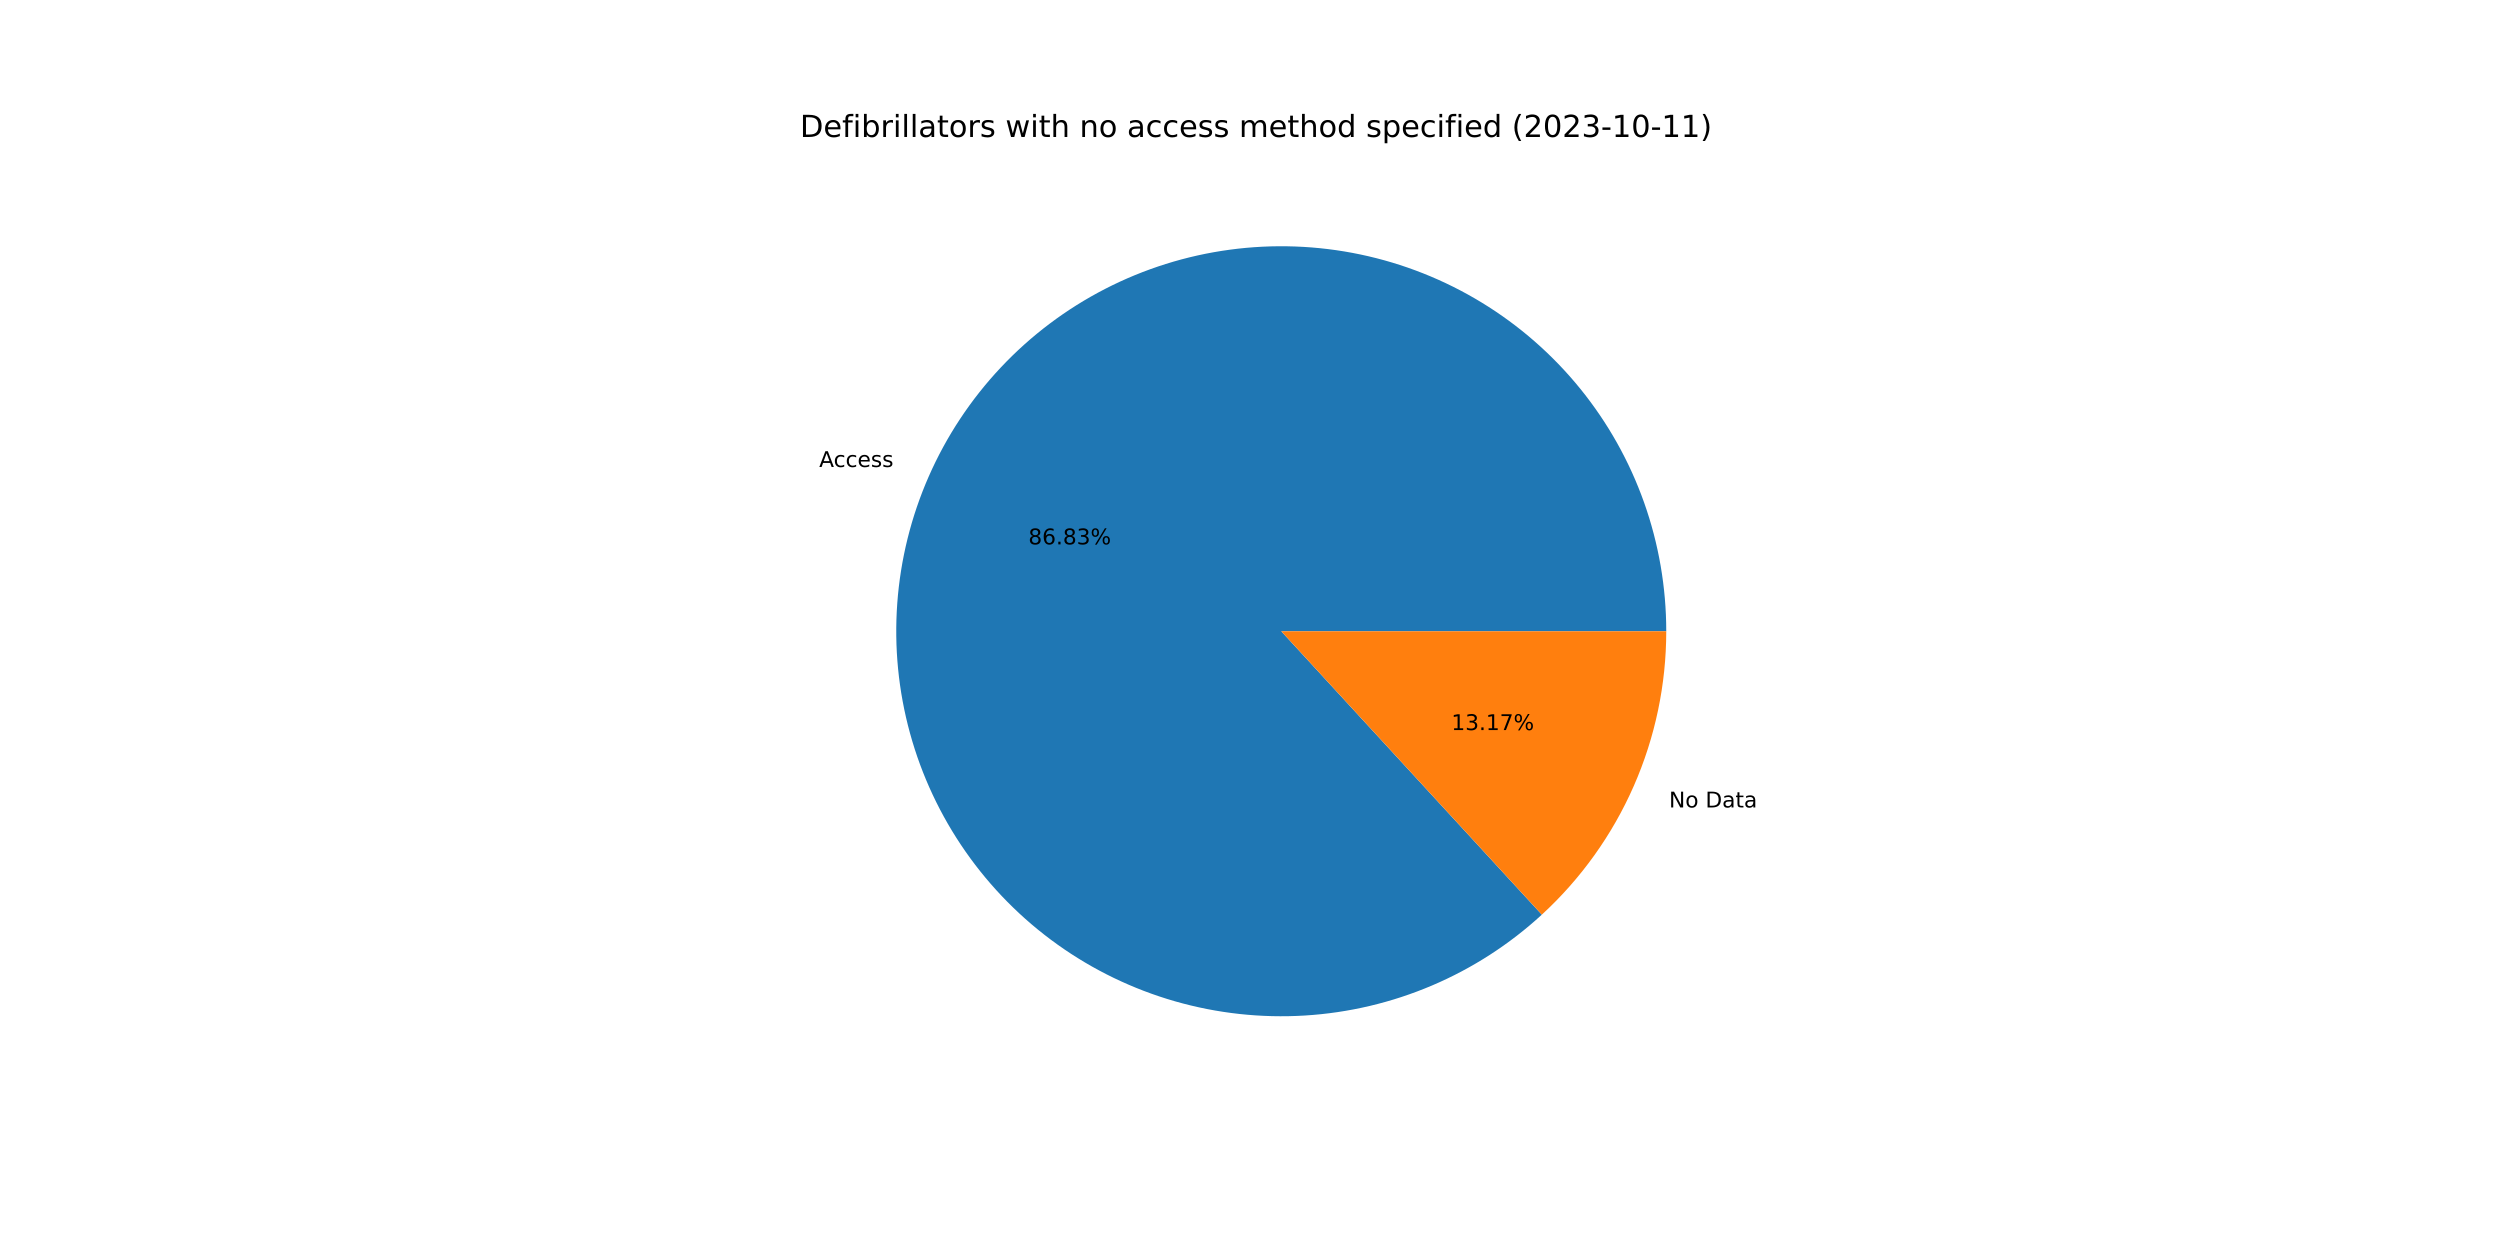
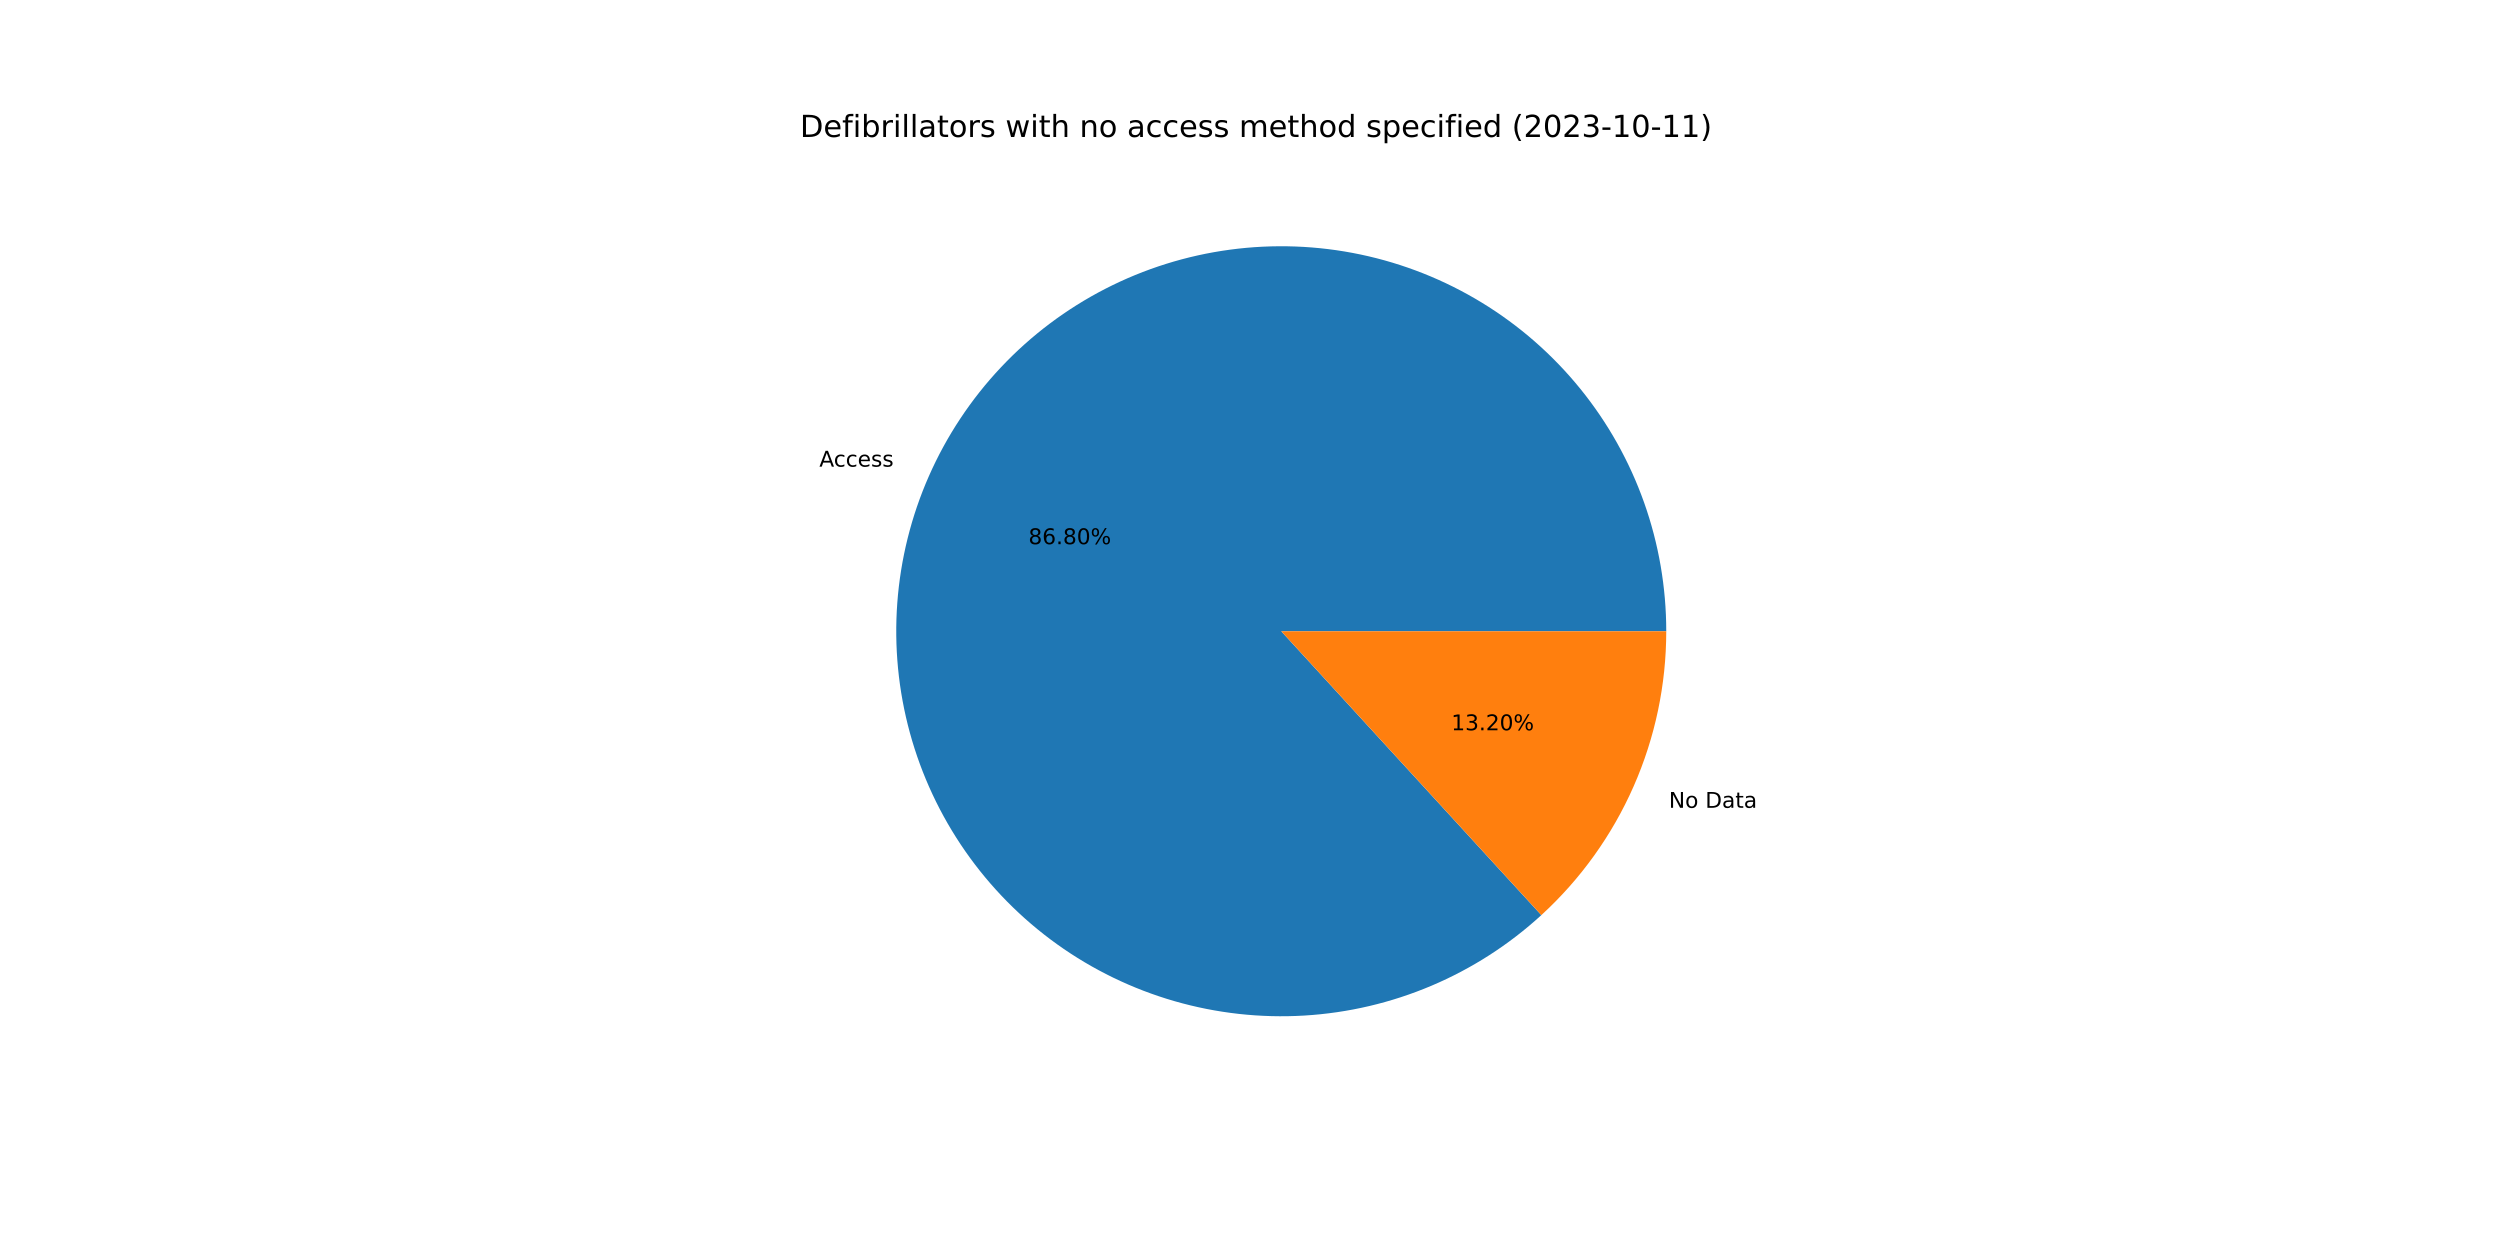
<svg xmlns="http://www.w3.org/2000/svg" xmlns:xlink="http://www.w3.org/1999/xlink" width="1152pt" height="576pt" viewBox="0 0 1152 576" version="1.1">
  <defs>
    <style type="text/css">*{stroke-linejoin: round; stroke-linecap: butt}</style>
  </defs>
  <g id="figure_1">
    <g id="patch_1">
      <path d="M 0 576  L 1152 576  L 1152 0  L 0 0  z " style="fill: #ffffff" />
    </g>
    <g id="axes_1">
      <g id="patch_2">
-         <path d="M 767.808 290.88  C 767.808 270.666 764.353 250.601 757.594 231.551  C 750.834 212.501 740.868 194.746 728.126 179.054  C 715.385 163.362 700.055 149.962 682.8 139.434  C 665.544 128.906 646.616 121.404 626.833 117.253  C 607.05 113.102 586.703 112.362 566.671 115.066  C 546.639 117.77 527.216 123.877 509.241 133.124  C 491.267 142.371 475.004 154.623 461.157 169.349  C 447.31 184.074 436.081 201.059 427.956 219.567  C 419.831 238.076 414.928 257.838 413.46 277.998  C 411.993 298.158 413.981 318.422 419.34 337.912  C 424.699 357.402 433.349 375.834 444.917 392.41  C 456.485 408.986 470.802 423.464 487.247 435.217  C 503.693 446.97 522.027 455.826 541.456 461.403  C 560.885 466.98 581.125 469.195 601.3 467.953  C 621.476 466.711 641.291 462.03 659.89 454.112  C 678.488 446.195 695.597 435.157 710.477 421.475  L 590.4 290.88  L 767.808 290.88  z " style="fill: #1f77b4" />
+         <path d="M 767.808 290.88  C 767.808 270.673 764.356 250.614 757.6 231.57  C 750.845 212.526 740.885 194.775 728.151 179.085  C 715.418 163.395 700.097 149.995 682.851 139.465  C 665.604 128.935 646.685 121.428 626.911 117.27  C 607.137 113.111 586.796 112.361 566.77 115.053  C 546.743 117.744 527.322 123.838 509.348 133.07  C 491.373 142.302 475.107 154.537 461.253 169.247  C 447.399 183.957 436.159 200.926 428.02 219.421  C 419.881 237.917 414.961 257.667 413.473 277.819  C 411.986 297.971 413.952 318.23 419.287 337.72  C 424.622 357.21 433.248 375.645 444.792 392.23  C 456.336 408.815 470.629 423.306 487.053 435.078  C 503.477 446.849 521.792 455.728 541.207 461.331  C 560.621 466.934 580.851 469.18 601.022 467.97  C 621.192 466.76 641.009 462.113 659.614 454.229  C 678.22 446.346 695.343 435.341 710.242 421.691  L 590.4 290.88  L 767.808 290.88  z " style="fill: #1f77b4" />
      </g>
      <g id="patch_3">
-         <path d="M 710.477 421.475  C 728.549 404.859 742.976 384.671 752.844 362.193  C 762.712 339.714 767.808 315.429 767.808 290.88  L 590.4 290.88  L 710.477 421.475  z " style="fill: #ff7f0e" />
+         <path d="M 710.242 421.691  C 728.383 405.071 742.87 384.858 752.78 362.339  C 762.69 339.82 767.808 315.483 767.808 290.88  L 590.4 290.88  L 710.242 421.691  z " style="fill: #ff7f0e" />
      </g>
      <g id="matplotlib.axis_1" />
      <g id="matplotlib.axis_2" />
      <g id="text_1">
-         <g transform="translate(377.4771 215.1954)scale(0.1 -0.1)">
+         <g transform="translate(377.5476 215.0349)scale(0.1 -0.1)">
          <defs>
            <path id="DejaVuSans-41" d="M 2188 4044  L 1331 1722  L 3047 1722  L 2188 4044  z M 1831 4666  L 2547 4666  L 4325 0  L 3669 0  L 3244 1197  L 1141 1197  L 716 0  L 50 0  L 1831 4666  z " transform="scale(0.015625)" />
            <path id="DejaVuSans-63" d="M 3122 3366  L 3122 2828  Q 2878 2963 2633 3030  Q 2388 3097 2138 3097  Q 1578 3097 1268 2742  Q 959 2388 959 1747  Q 959 1106 1268 751  Q 1578 397 2138 397  Q 2388 397 2633 464  Q 2878 531 3122 666  L 3122 134  Q 2881 22 2623 -34  Q 2366 -91 2075 -91  Q 1284 -91 818 406  Q 353 903 353 1747  Q 353 2603 823 3093  Q 1294 3584 2113 3584  Q 2378 3584 2631 3529  Q 2884 3475 3122 3366  z " transform="scale(0.015625)" />
            <path id="DejaVuSans-65" d="M 3597 1894  L 3597 1613  L 953 1613  Q 991 1019 1311 708  Q 1631 397 2203 397  Q 2534 397 2845 478  Q 3156 559 3463 722  L 3463 178  Q 3153 47 2828 -22  Q 2503 -91 2169 -91  Q 1331 -91 842 396  Q 353 884 353 1716  Q 353 2575 817 3079  Q 1281 3584 2069 3584  Q 2775 3584 3186 3129  Q 3597 2675 3597 1894  z M 3022 2063  Q 3016 2534 2758 2815  Q 2500 3097 2075 3097  Q 1594 3097 1305 2825  Q 1016 2553 972 2059  L 3022 2063  z " transform="scale(0.015625)" />
            <path id="DejaVuSans-73" d="M 2834 3397  L 2834 2853  Q 2591 2978 2328 3040  Q 2066 3103 1784 3103  Q 1356 3103 1142 2972  Q 928 2841 928 2578  Q 928 2378 1081 2264  Q 1234 2150 1697 2047  L 1894 2003  Q 2506 1872 2764 1633  Q 3022 1394 3022 966  Q 3022 478 2636 193  Q 2250 -91 1575 -91  Q 1294 -91 989 -36  Q 684 19 347 128  L 347 722  Q 666 556 975 473  Q 1284 391 1588 391  Q 1994 391 2212 530  Q 2431 669 2431 922  Q 2431 1156 2273 1281  Q 2116 1406 1581 1522  L 1381 1569  Q 847 1681 609 1914  Q 372 2147 372 2553  Q 372 3047 722 3315  Q 1072 3584 1716 3584  Q 2034 3584 2315 3537  Q 2597 3491 2834 3397  z " transform="scale(0.015625)" />
          </defs>
          <use xlink:href="#DejaVuSans-41" />
          <use xlink:href="#DejaVuSans-63" x="66.658" />
          <use xlink:href="#DejaVuSans-63" x="121.639" />
          <use xlink:href="#DejaVuSans-65" x="176.619" />
          <use xlink:href="#DejaVuSans-73" x="238.143" />
          <use xlink:href="#DejaVuSans-73" x="290.242" />
        </g>
      </g>
      <g id="text_2">
-         <g transform="translate(473.8687 250.8518)scale(0.1 -0.1)">
+         <g transform="translate(473.9072 250.7642)scale(0.1 -0.1)">
          <defs>
            <path id="DejaVuSans-38" d="M 2034 2216  Q 1584 2216 1326 1975  Q 1069 1734 1069 1313  Q 1069 891 1326 650  Q 1584 409 2034 409  Q 2484 409 2743 651  Q 3003 894 3003 1313  Q 3003 1734 2745 1975  Q 2488 2216 2034 2216  z M 1403 2484  Q 997 2584 770 2862  Q 544 3141 544 3541  Q 544 4100 942 4425  Q 1341 4750 2034 4750  Q 2731 4750 3128 4425  Q 3525 4100 3525 3541  Q 3525 3141 3298 2862  Q 3072 2584 2669 2484  Q 3125 2378 3379 2068  Q 3634 1759 3634 1313  Q 3634 634 3220 271  Q 2806 -91 2034 -91  Q 1263 -91 848 271  Q 434 634 434 1313  Q 434 1759 690 2068  Q 947 2378 1403 2484  z M 1172 3481  Q 1172 3119 1398 2916  Q 1625 2713 2034 2713  Q 2441 2713 2670 2916  Q 2900 3119 2900 3481  Q 2900 3844 2670 4047  Q 2441 4250 2034 4250  Q 1625 4250 1398 4047  Q 1172 3844 1172 3481  z " transform="scale(0.015625)" />
            <path id="DejaVuSans-36" d="M 2113 2584  Q 1688 2584 1439 2293  Q 1191 2003 1191 1497  Q 1191 994 1439 701  Q 1688 409 2113 409  Q 2538 409 2786 701  Q 3034 994 3034 1497  Q 3034 2003 2786 2293  Q 2538 2584 2113 2584  z M 3366 4563  L 3366 3988  Q 3128 4100 2886 4159  Q 2644 4219 2406 4219  Q 1781 4219 1451 3797  Q 1122 3375 1075 2522  Q 1259 2794 1537 2939  Q 1816 3084 2150 3084  Q 2853 3084 3261 2657  Q 3669 2231 3669 1497  Q 3669 778 3244 343  Q 2819 -91 2113 -91  Q 1303 -91 875 529  Q 447 1150 447 2328  Q 447 3434 972 4092  Q 1497 4750 2381 4750  Q 2619 4750 2861 4703  Q 3103 4656 3366 4563  z " transform="scale(0.015625)" />
            <path id="DejaVuSans-2e" d="M 684 794  L 1344 794  L 1344 0  L 684 0  L 684 794  z " transform="scale(0.015625)" />
-             <path id="DejaVuSans-33" d="M 2597 2516  Q 3050 2419 3304 2112  Q 3559 1806 3559 1356  Q 3559 666 3084 287  Q 2609 -91 1734 -91  Q 1441 -91 1130 -33  Q 819 25 488 141  L 488 750  Q 750 597 1062 519  Q 1375 441 1716 441  Q 2309 441 2620 675  Q 2931 909 2931 1356  Q 2931 1769 2642 2001  Q 2353 2234 1838 2234  L 1294 2234  L 1294 2753  L 1863 2753  Q 2328 2753 2575 2939  Q 2822 3125 2822 3475  Q 2822 3834 2567 4026  Q 2313 4219 1838 4219  Q 1578 4219 1281 4162  Q 984 4106 628 3988  L 628 4550  Q 988 4650 1302 4700  Q 1616 4750 1894 4750  Q 2613 4750 3031 4423  Q 3450 4097 3450 3541  Q 3450 3153 3228 2886  Q 3006 2619 2597 2516  z " transform="scale(0.015625)" />
+             <path id="DejaVuSans-30" d="M 2034 4250  Q 1547 4250 1301 3770  Q 1056 3291 1056 2328  Q 1056 1369 1301 889  Q 1547 409 2034 409  Q 2525 409 2770 889  Q 3016 1369 3016 2328  Q 3016 3291 2770 3770  Q 2525 4250 2034 4250  z M 2034 4750  Q 2819 4750 3233 4129  Q 3647 3509 3647 2328  Q 3647 1150 3233 529  Q 2819 -91 2034 -91  Q 1250 -91 836 529  Q 422 1150 422 2328  Q 422 3509 836 4129  Q 1250 4750 2034 4750  z " transform="scale(0.015625)" />
            <path id="DejaVuSans-25" d="M 4653 2053  Q 4381 2053 4226 1822  Q 4072 1591 4072 1178  Q 4072 772 4226 539  Q 4381 306 4653 306  Q 4919 306 5073 539  Q 5228 772 5228 1178  Q 5228 1588 5073 1820  Q 4919 2053 4653 2053  z M 4653 2450  Q 5147 2450 5437 2106  Q 5728 1763 5728 1178  Q 5728 594 5436 251  Q 5144 -91 4653 -91  Q 4153 -91 3862 251  Q 3572 594 3572 1178  Q 3572 1766 3864 2108  Q 4156 2450 4653 2450  z M 1428 4353  Q 1159 4353 1004 4120  Q 850 3888 850 3481  Q 850 3069 1003 2837  Q 1156 2606 1428 2606  Q 1700 2606 1854 2837  Q 2009 3069 2009 3481  Q 2009 3884 1853 4118  Q 1697 4353 1428 4353  z M 4250 4750  L 4750 4750  L 1831 -91  L 1331 -91  L 4250 4750  z M 1428 4750  Q 1922 4750 2215 4408  Q 2509 4066 2509 3481  Q 2509 2891 2217 2550  Q 1925 2209 1428 2209  Q 931 2209 642 2551  Q 353 2894 353 3481  Q 353 4063 643 4406  Q 934 4750 1428 4750  z " transform="scale(0.015625)" />
          </defs>
          <use xlink:href="#DejaVuSans-38" />
          <use xlink:href="#DejaVuSans-36" x="63.623" />
          <use xlink:href="#DejaVuSans-2e" x="127.246" />
          <use xlink:href="#DejaVuSans-38" x="159.033" />
-           <use xlink:href="#DejaVuSans-33" x="222.656" />
+           <use xlink:href="#DejaVuSans-30" x="222.656" />
          <use xlink:href="#DejaVuSans-25" x="286.279" />
        </g>
      </g>
      <g id="text_3">
-         <g transform="translate(769.0886 372.0833)scale(0.1 -0.1)">
+         <g transform="translate(769.018 372.2439)scale(0.1 -0.1)">
          <defs>
            <path id="DejaVuSans-4e" d="M 628 4666  L 1478 4666  L 3547 763  L 3547 4666  L 4159 4666  L 4159 0  L 3309 0  L 1241 3903  L 1241 0  L 628 0  L 628 4666  z " transform="scale(0.015625)" />
            <path id="DejaVuSans-6f" d="M 1959 3097  Q 1497 3097 1228 2736  Q 959 2375 959 1747  Q 959 1119 1226 758  Q 1494 397 1959 397  Q 2419 397 2687 759  Q 2956 1122 2956 1747  Q 2956 2369 2687 2733  Q 2419 3097 1959 3097  z M 1959 3584  Q 2709 3584 3137 3096  Q 3566 2609 3566 1747  Q 3566 888 3137 398  Q 2709 -91 1959 -91  Q 1206 -91 779 398  Q 353 888 353 1747  Q 353 2609 779 3096  Q 1206 3584 1959 3584  z " transform="scale(0.015625)" />
            <path id="DejaVuSans-20" transform="scale(0.015625)" />
            <path id="DejaVuSans-44" d="M 1259 4147  L 1259 519  L 2022 519  Q 2988 519 3436 956  Q 3884 1394 3884 2338  Q 3884 3275 3436 3711  Q 2988 4147 2022 4147  L 1259 4147  z M 628 4666  L 1925 4666  Q 3281 4666 3915 4102  Q 4550 3538 4550 2338  Q 4550 1131 3912 565  Q 3275 0 1925 0  L 628 0  L 628 4666  z " transform="scale(0.015625)" />
            <path id="DejaVuSans-61" d="M 2194 1759  Q 1497 1759 1228 1600  Q 959 1441 959 1056  Q 959 750 1161 570  Q 1363 391 1709 391  Q 2188 391 2477 730  Q 2766 1069 2766 1631  L 2766 1759  L 2194 1759  z M 3341 1997  L 3341 0  L 2766 0  L 2766 531  Q 2569 213 2275 61  Q 1981 -91 1556 -91  Q 1019 -91 701 211  Q 384 513 384 1019  Q 384 1609 779 1909  Q 1175 2209 1959 2209  L 2766 2209  L 2766 2266  Q 2766 2663 2505 2880  Q 2244 3097 1772 3097  Q 1472 3097 1187 3025  Q 903 2953 641 2809  L 641 3341  Q 956 3463 1253 3523  Q 1550 3584 1831 3584  Q 2591 3584 2966 3190  Q 3341 2797 3341 1997  z " transform="scale(0.015625)" />
            <path id="DejaVuSans-74" d="M 1172 4494  L 1172 3500  L 2356 3500  L 2356 3053  L 1172 3053  L 1172 1153  Q 1172 725 1289 603  Q 1406 481 1766 481  L 2356 481  L 2356 0  L 1766 0  Q 1100 0 847 248  Q 594 497 594 1153  L 594 3053  L 172 3053  L 172 3500  L 594 3500  L 594 4494  L 1172 4494  z " transform="scale(0.015625)" />
          </defs>
          <use xlink:href="#DejaVuSans-4e" />
          <use xlink:href="#DejaVuSans-6f" x="74.805" />
          <use xlink:href="#DejaVuSans-20" x="135.986" />
          <use xlink:href="#DejaVuSans-44" x="167.773" />
          <use xlink:href="#DejaVuSans-61" x="244.775" />
          <use xlink:href="#DejaVuSans-74" x="306.055" />
          <use xlink:href="#DejaVuSans-61" x="345.264" />
        </g>
      </g>
      <g id="text_4">
-         <g transform="translate(668.8016 336.427)scale(0.1 -0.1)">
+         <g transform="translate(668.7631 336.5146)scale(0.1 -0.1)">
          <defs>
            <path id="DejaVuSans-31" d="M 794 531  L 1825 531  L 1825 4091  L 703 3866  L 703 4441  L 1819 4666  L 2450 4666  L 2450 531  L 3481 531  L 3481 0  L 794 0  L 794 531  z " transform="scale(0.015625)" />
-             <path id="DejaVuSans-37" d="M 525 4666  L 3525 4666  L 3525 4397  L 1831 0  L 1172 0  L 2766 4134  L 525 4134  L 525 4666  z " transform="scale(0.015625)" />
+             <path id="DejaVuSans-33" d="M 2597 2516  Q 3050 2419 3304 2112  Q 3559 1806 3559 1356  Q 3559 666 3084 287  Q 2609 -91 1734 -91  Q 1441 -91 1130 -33  Q 819 25 488 141  L 488 750  Q 750 597 1062 519  Q 1375 441 1716 441  Q 2309 441 2620 675  Q 2931 909 2931 1356  Q 2931 1769 2642 2001  Q 2353 2234 1838 2234  L 1294 2234  L 1294 2753  L 1863 2753  Q 2328 2753 2575 2939  Q 2822 3125 2822 3475  Q 2822 3834 2567 4026  Q 2313 4219 1838 4219  Q 1578 4219 1281 4162  Q 984 4106 628 3988  L 628 4550  Q 988 4650 1302 4700  Q 1616 4750 1894 4750  Q 2613 4750 3031 4423  Q 3450 4097 3450 3541  Q 3450 3153 3228 2886  Q 3006 2619 2597 2516  z " transform="scale(0.015625)" />
+             <path id="DejaVuSans-32" d="M 1228 531  L 3431 531  L 3431 0  L 469 0  L 469 531  Q 828 903 1448 1529  Q 2069 2156 2228 2338  Q 2531 2678 2651 2914  Q 2772 3150 2772 3378  Q 2772 3750 2511 3984  Q 2250 4219 1831 4219  Q 1534 4219 1204 4116  Q 875 4013 500 3803  L 500 4441  Q 881 4594 1212 4672  Q 1544 4750 1819 4750  Q 2544 4750 2975 4387  Q 3406 4025 3406 3419  Q 3406 3131 3298 2873  Q 3191 2616 2906 2266  Q 2828 2175 2409 1742  Q 1991 1309 1228 531  z " transform="scale(0.015625)" />
          </defs>
          <use xlink:href="#DejaVuSans-31" />
          <use xlink:href="#DejaVuSans-33" x="63.623" />
          <use xlink:href="#DejaVuSans-2e" x="127.246" />
-           <use xlink:href="#DejaVuSans-31" x="159.033" />
-           <use xlink:href="#DejaVuSans-37" x="222.656" />
+           <use xlink:href="#DejaVuSans-32" x="159.033" />
+           <use xlink:href="#DejaVuSans-30" x="222.656" />
          <use xlink:href="#DejaVuSans-25" x="286.279" />
        </g>
      </g>
      <g id="text_5">
        <g transform="translate(368.64 63.12)scale(0.14 -0.14)">
          <defs>
            <path id="DejaVuSans-66" d="M 2375 4863  L 2375 4384  L 1825 4384  Q 1516 4384 1395 4259  Q 1275 4134 1275 3809  L 1275 3500  L 2222 3500  L 2222 3053  L 1275 3053  L 1275 0  L 697 0  L 697 3053  L 147 3053  L 147 3500  L 697 3500  L 697 3744  Q 697 4328 969 4595  Q 1241 4863 1831 4863  L 2375 4863  z " transform="scale(0.015625)" />
            <path id="DejaVuSans-69" d="M 603 3500  L 1178 3500  L 1178 0  L 603 0  L 603 3500  z M 603 4863  L 1178 4863  L 1178 4134  L 603 4134  L 603 4863  z " transform="scale(0.015625)" />
            <path id="DejaVuSans-62" d="M 3116 1747  Q 3116 2381 2855 2742  Q 2594 3103 2138 3103  Q 1681 3103 1420 2742  Q 1159 2381 1159 1747  Q 1159 1113 1420 752  Q 1681 391 2138 391  Q 2594 391 2855 752  Q 3116 1113 3116 1747  z M 1159 2969  Q 1341 3281 1617 3432  Q 1894 3584 2278 3584  Q 2916 3584 3314 3078  Q 3713 2572 3713 1747  Q 3713 922 3314 415  Q 2916 -91 2278 -91  Q 1894 -91 1617 61  Q 1341 213 1159 525  L 1159 0  L 581 0  L 581 4863  L 1159 4863  L 1159 2969  z " transform="scale(0.015625)" />
            <path id="DejaVuSans-72" d="M 2631 2963  Q 2534 3019 2420 3045  Q 2306 3072 2169 3072  Q 1681 3072 1420 2755  Q 1159 2438 1159 1844  L 1159 0  L 581 0  L 581 3500  L 1159 3500  L 1159 2956  Q 1341 3275 1631 3429  Q 1922 3584 2338 3584  Q 2397 3584 2469 3576  Q 2541 3569 2628 3553  L 2631 2963  z " transform="scale(0.015625)" />
            <path id="DejaVuSans-6c" d="M 603 4863  L 1178 4863  L 1178 0  L 603 0  L 603 4863  z " transform="scale(0.015625)" />
            <path id="DejaVuSans-77" d="M 269 3500  L 844 3500  L 1563 769  L 2278 3500  L 2956 3500  L 3675 769  L 4391 3500  L 4966 3500  L 4050 0  L 3372 0  L 2619 2869  L 1863 0  L 1184 0  L 269 3500  z " transform="scale(0.015625)" />
            <path id="DejaVuSans-68" d="M 3513 2113  L 3513 0  L 2938 0  L 2938 2094  Q 2938 2591 2744 2837  Q 2550 3084 2163 3084  Q 1697 3084 1428 2787  Q 1159 2491 1159 1978  L 1159 0  L 581 0  L 581 4863  L 1159 4863  L 1159 2956  Q 1366 3272 1645 3428  Q 1925 3584 2291 3584  Q 2894 3584 3203 3211  Q 3513 2838 3513 2113  z " transform="scale(0.015625)" />
            <path id="DejaVuSans-6e" d="M 3513 2113  L 3513 0  L 2938 0  L 2938 2094  Q 2938 2591 2744 2837  Q 2550 3084 2163 3084  Q 1697 3084 1428 2787  Q 1159 2491 1159 1978  L 1159 0  L 581 0  L 581 3500  L 1159 3500  L 1159 2956  Q 1366 3272 1645 3428  Q 1925 3584 2291 3584  Q 2894 3584 3203 3211  Q 3513 2838 3513 2113  z " transform="scale(0.015625)" />
            <path id="DejaVuSans-6d" d="M 3328 2828  Q 3544 3216 3844 3400  Q 4144 3584 4550 3584  Q 5097 3584 5394 3201  Q 5691 2819 5691 2113  L 5691 0  L 5113 0  L 5113 2094  Q 5113 2597 4934 2840  Q 4756 3084 4391 3084  Q 3944 3084 3684 2787  Q 3425 2491 3425 1978  L 3425 0  L 2847 0  L 2847 2094  Q 2847 2600 2669 2842  Q 2491 3084 2119 3084  Q 1678 3084 1418 2786  Q 1159 2488 1159 1978  L 1159 0  L 581 0  L 581 3500  L 1159 3500  L 1159 2956  Q 1356 3278 1631 3431  Q 1906 3584 2284 3584  Q 2666 3584 2933 3390  Q 3200 3197 3328 2828  z " transform="scale(0.015625)" />
            <path id="DejaVuSans-64" d="M 2906 2969  L 2906 4863  L 3481 4863  L 3481 0  L 2906 0  L 2906 525  Q 2725 213 2448 61  Q 2172 -91 1784 -91  Q 1150 -91 751 415  Q 353 922 353 1747  Q 353 2572 751 3078  Q 1150 3584 1784 3584  Q 2172 3584 2448 3432  Q 2725 3281 2906 2969  z M 947 1747  Q 947 1113 1208 752  Q 1469 391 1925 391  Q 2381 391 2643 752  Q 2906 1113 2906 1747  Q 2906 2381 2643 2742  Q 2381 3103 1925 3103  Q 1469 3103 1208 2742  Q 947 2381 947 1747  z " transform="scale(0.015625)" />
            <path id="DejaVuSans-70" d="M 1159 525  L 1159 -1331  L 581 -1331  L 581 3500  L 1159 3500  L 1159 2969  Q 1341 3281 1617 3432  Q 1894 3584 2278 3584  Q 2916 3584 3314 3078  Q 3713 2572 3713 1747  Q 3713 922 3314 415  Q 2916 -91 2278 -91  Q 1894 -91 1617 61  Q 1341 213 1159 525  z M 3116 1747  Q 3116 2381 2855 2742  Q 2594 3103 2138 3103  Q 1681 3103 1420 2742  Q 1159 2381 1159 1747  Q 1159 1113 1420 752  Q 1681 391 2138 391  Q 2594 391 2855 752  Q 3116 1113 3116 1747  z " transform="scale(0.015625)" />
            <path id="DejaVuSans-28" d="M 1984 4856  Q 1566 4138 1362 3434  Q 1159 2731 1159 2009  Q 1159 1288 1364 580  Q 1569 -128 1984 -844  L 1484 -844  Q 1016 -109 783 600  Q 550 1309 550 2009  Q 550 2706 781 3412  Q 1013 4119 1484 4856  L 1984 4856  z " transform="scale(0.015625)" />
-             <path id="DejaVuSans-32" d="M 1228 531  L 3431 531  L 3431 0  L 469 0  L 469 531  Q 828 903 1448 1529  Q 2069 2156 2228 2338  Q 2531 2678 2651 2914  Q 2772 3150 2772 3378  Q 2772 3750 2511 3984  Q 2250 4219 1831 4219  Q 1534 4219 1204 4116  Q 875 4013 500 3803  L 500 4441  Q 881 4594 1212 4672  Q 1544 4750 1819 4750  Q 2544 4750 2975 4387  Q 3406 4025 3406 3419  Q 3406 3131 3298 2873  Q 3191 2616 2906 2266  Q 2828 2175 2409 1742  Q 1991 1309 1228 531  z " transform="scale(0.015625)" />
-             <path id="DejaVuSans-30" d="M 2034 4250  Q 1547 4250 1301 3770  Q 1056 3291 1056 2328  Q 1056 1369 1301 889  Q 1547 409 2034 409  Q 2525 409 2770 889  Q 3016 1369 3016 2328  Q 3016 3291 2770 3770  Q 2525 4250 2034 4250  z M 2034 4750  Q 2819 4750 3233 4129  Q 3647 3509 3647 2328  Q 3647 1150 3233 529  Q 2819 -91 2034 -91  Q 1250 -91 836 529  Q 422 1150 422 2328  Q 422 3509 836 4129  Q 1250 4750 2034 4750  z " transform="scale(0.015625)" />
            <path id="DejaVuSans-2d" d="M 313 2009  L 1997 2009  L 1997 1497  L 313 1497  L 313 2009  z " transform="scale(0.015625)" />
            <path id="DejaVuSans-29" d="M 513 4856  L 1013 4856  Q 1481 4119 1714 3412  Q 1947 2706 1947 2009  Q 1947 1309 1714 600  Q 1481 -109 1013 -844  L 513 -844  Q 928 -128 1133 580  Q 1338 1288 1338 2009  Q 1338 2731 1133 3434  Q 928 4138 513 4856  z " transform="scale(0.015625)" />
          </defs>
          <use xlink:href="#DejaVuSans-44" />
          <use xlink:href="#DejaVuSans-65" x="77.002" />
          <use xlink:href="#DejaVuSans-66" x="138.525" />
          <use xlink:href="#DejaVuSans-69" x="173.73" />
          <use xlink:href="#DejaVuSans-62" x="201.514" />
          <use xlink:href="#DejaVuSans-72" x="264.99" />
          <use xlink:href="#DejaVuSans-69" x="306.104" />
          <use xlink:href="#DejaVuSans-6c" x="333.887" />
          <use xlink:href="#DejaVuSans-6c" x="361.67" />
          <use xlink:href="#DejaVuSans-61" x="389.453" />
          <use xlink:href="#DejaVuSans-74" x="450.732" />
          <use xlink:href="#DejaVuSans-6f" x="489.941" />
          <use xlink:href="#DejaVuSans-72" x="551.123" />
          <use xlink:href="#DejaVuSans-73" x="592.236" />
          <use xlink:href="#DejaVuSans-20" x="644.336" />
          <use xlink:href="#DejaVuSans-77" x="676.123" />
          <use xlink:href="#DejaVuSans-69" x="757.91" />
          <use xlink:href="#DejaVuSans-74" x="785.693" />
          <use xlink:href="#DejaVuSans-68" x="824.902" />
          <use xlink:href="#DejaVuSans-20" x="888.281" />
          <use xlink:href="#DejaVuSans-6e" x="920.068" />
          <use xlink:href="#DejaVuSans-6f" x="983.447" />
          <use xlink:href="#DejaVuSans-20" x="1044.629" />
          <use xlink:href="#DejaVuSans-61" x="1076.416" />
          <use xlink:href="#DejaVuSans-63" x="1137.695" />
          <use xlink:href="#DejaVuSans-63" x="1192.676" />
          <use xlink:href="#DejaVuSans-65" x="1247.656" />
          <use xlink:href="#DejaVuSans-73" x="1309.18" />
          <use xlink:href="#DejaVuSans-73" x="1361.279" />
          <use xlink:href="#DejaVuSans-20" x="1413.379" />
          <use xlink:href="#DejaVuSans-6d" x="1445.166" />
          <use xlink:href="#DejaVuSans-65" x="1542.578" />
          <use xlink:href="#DejaVuSans-74" x="1604.102" />
          <use xlink:href="#DejaVuSans-68" x="1643.311" />
          <use xlink:href="#DejaVuSans-6f" x="1706.689" />
          <use xlink:href="#DejaVuSans-64" x="1767.871" />
          <use xlink:href="#DejaVuSans-20" x="1831.348" />
          <use xlink:href="#DejaVuSans-73" x="1863.135" />
          <use xlink:href="#DejaVuSans-70" x="1915.234" />
          <use xlink:href="#DejaVuSans-65" x="1978.711" />
          <use xlink:href="#DejaVuSans-63" x="2040.234" />
          <use xlink:href="#DejaVuSans-69" x="2095.215" />
          <use xlink:href="#DejaVuSans-66" x="2122.998" />
          <use xlink:href="#DejaVuSans-69" x="2158.203" />
          <use xlink:href="#DejaVuSans-65" x="2185.986" />
          <use xlink:href="#DejaVuSans-64" x="2247.51" />
          <use xlink:href="#DejaVuSans-20" x="2310.986" />
          <use xlink:href="#DejaVuSans-28" x="2342.773" />
          <use xlink:href="#DejaVuSans-32" x="2381.787" />
          <use xlink:href="#DejaVuSans-30" x="2445.41" />
          <use xlink:href="#DejaVuSans-32" x="2509.033" />
          <use xlink:href="#DejaVuSans-33" x="2572.656" />
          <use xlink:href="#DejaVuSans-2d" x="2636.279" />
          <use xlink:href="#DejaVuSans-31" x="2672.363" />
          <use xlink:href="#DejaVuSans-30" x="2735.986" />
          <use xlink:href="#DejaVuSans-2d" x="2799.609" />
          <use xlink:href="#DejaVuSans-31" x="2835.693" />
          <use xlink:href="#DejaVuSans-31" x="2899.316" />
          <use xlink:href="#DejaVuSans-29" x="2962.939" />
        </g>
      </g>
    </g>
  </g>
</svg>
